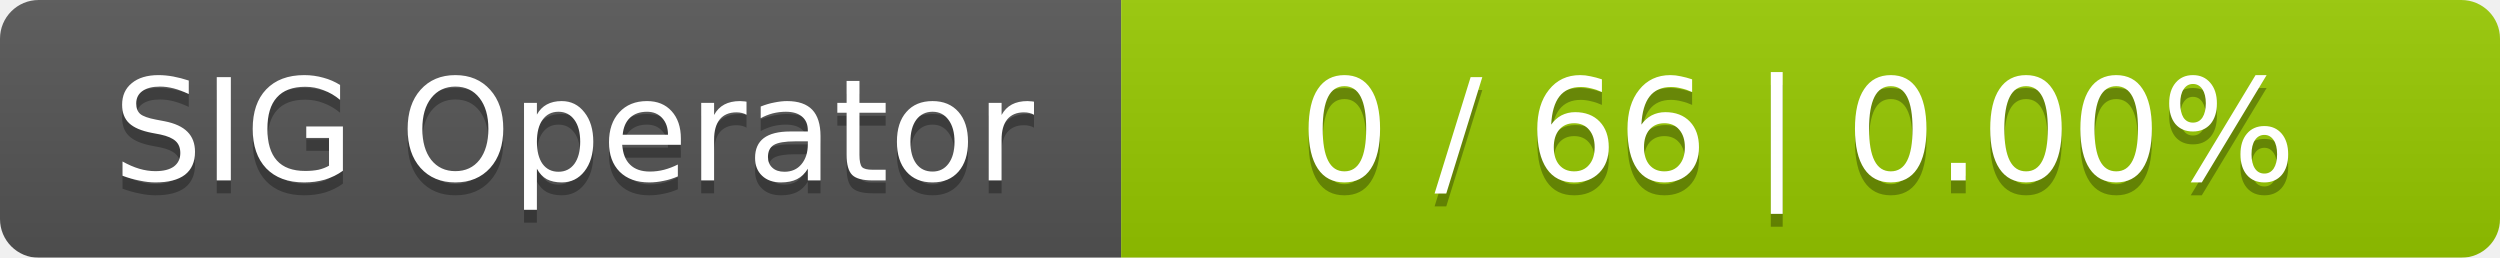
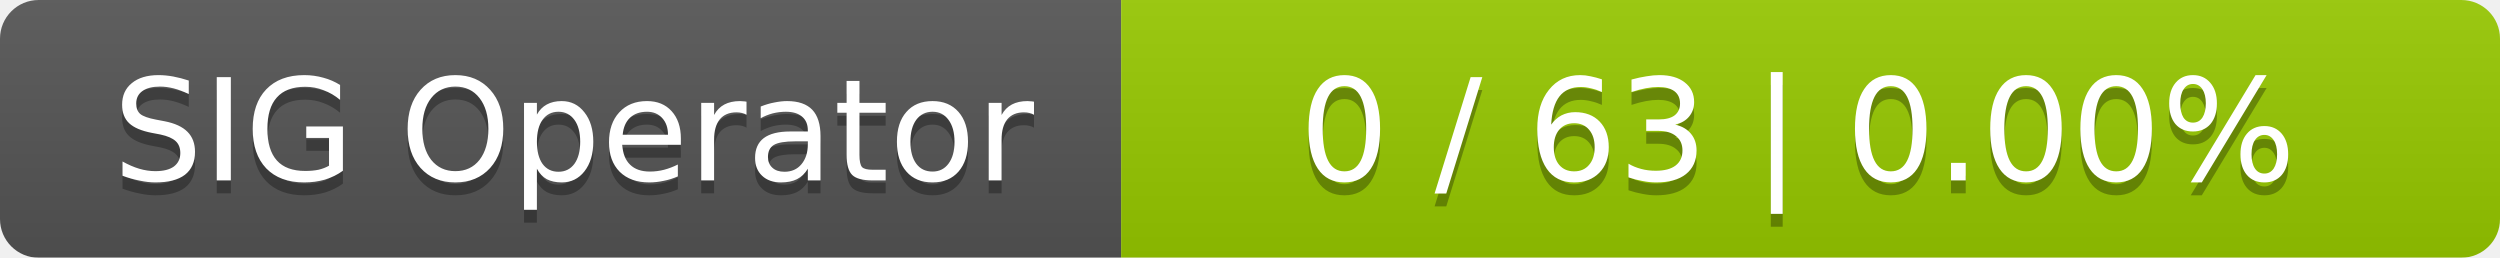
<svg xmlns="http://www.w3.org/2000/svg" width="194" height="20">
  <linearGradient id="smooth" x2="0" y2="100%">
    <stop offset="0" stop-color="#bbb" stop-opacity=".1" />
    <stop offset="1" stop-opacity=".1" />
  </linearGradient>
  <mask id="round">
    <rect width="194" height="20" rx="3" fill="#fff" />
  </mask>
  <g mask="url(#round)">
    <rect width="87" height="20" fill="#555" />
    <rect x="87" width="107" height="20" fill="#97ca00" />
    <rect width="194" height="20" fill="url(#smooth)" />
  </g>
  <g fill="#fff" text-anchor="middle" font-family="DejaVu Sans,Verdana,Geneva,sans-serif" font-size="11">
    <text x="44.5" y="15" fill="#010101" fill-opacity=".3">SIG Operator</text>
    <text x="44.5" y="14">SIG Operator</text>
-     <text x="139.5" y="15" fill="#010101" fill-opacity=".3">0 / 66    |    0.00%</text>
-     <text x="139.5" y="14">0 / 66    |    0.00%</text>
+     <text x="139.5" y="15" fill="#010101" fill-opacity=".3">0 / 63    |    0.00%</text>
+     <text x="139.5" y="14">0 / 63    |    0.00%</text>
  </g>
</svg>
